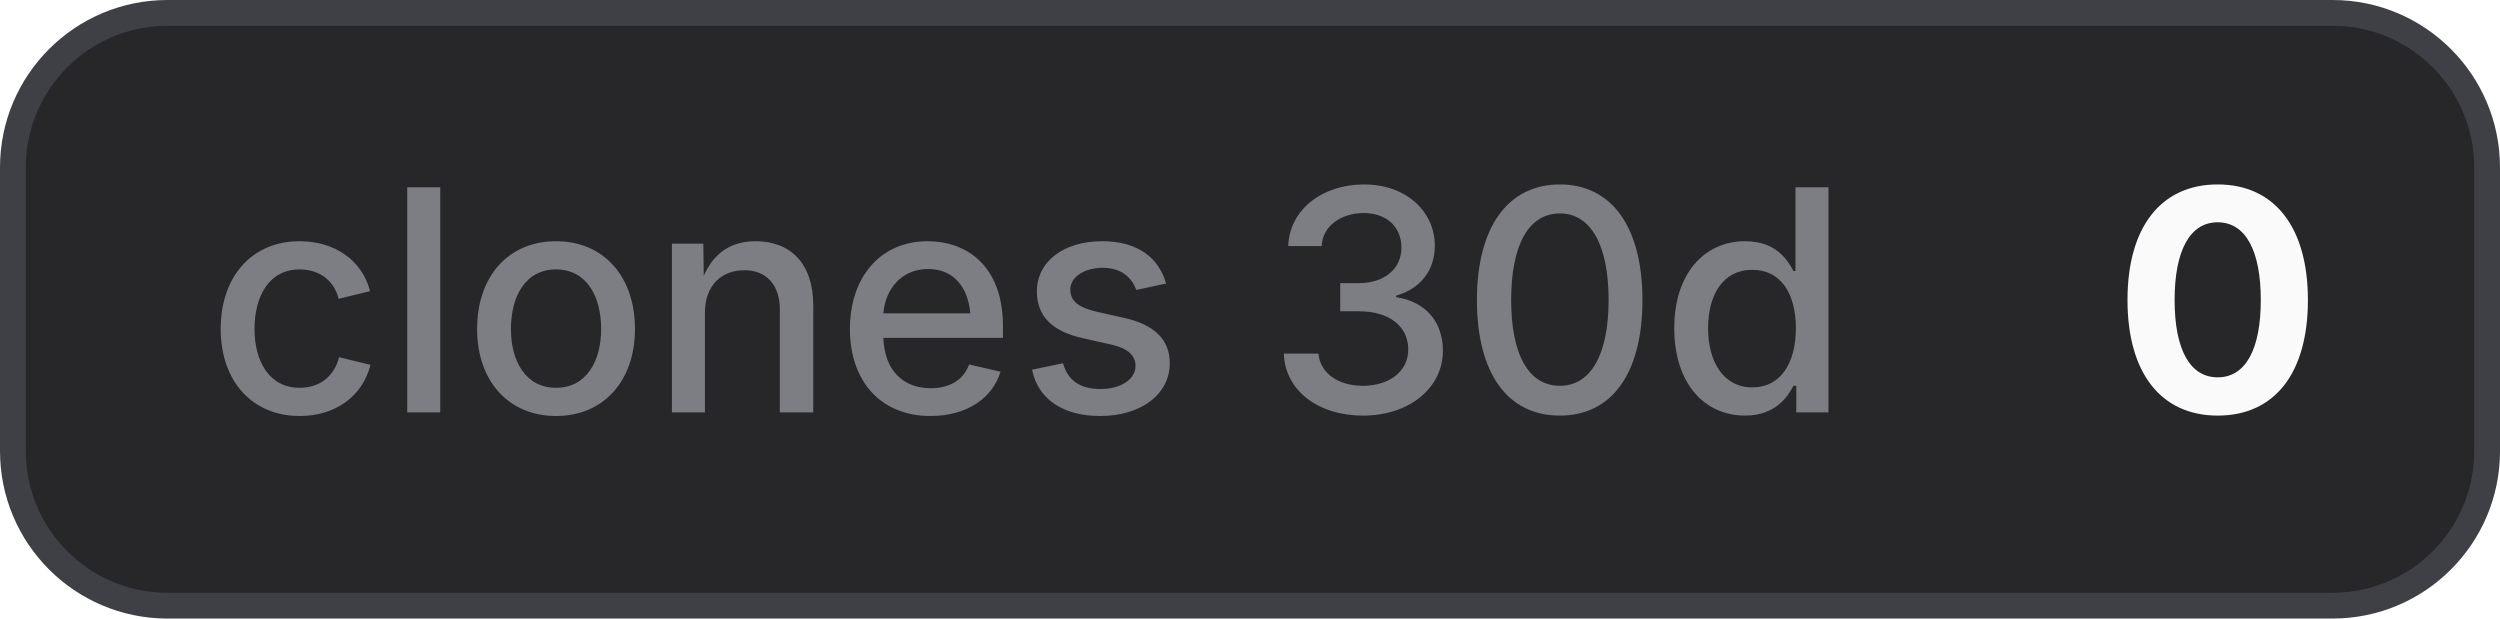
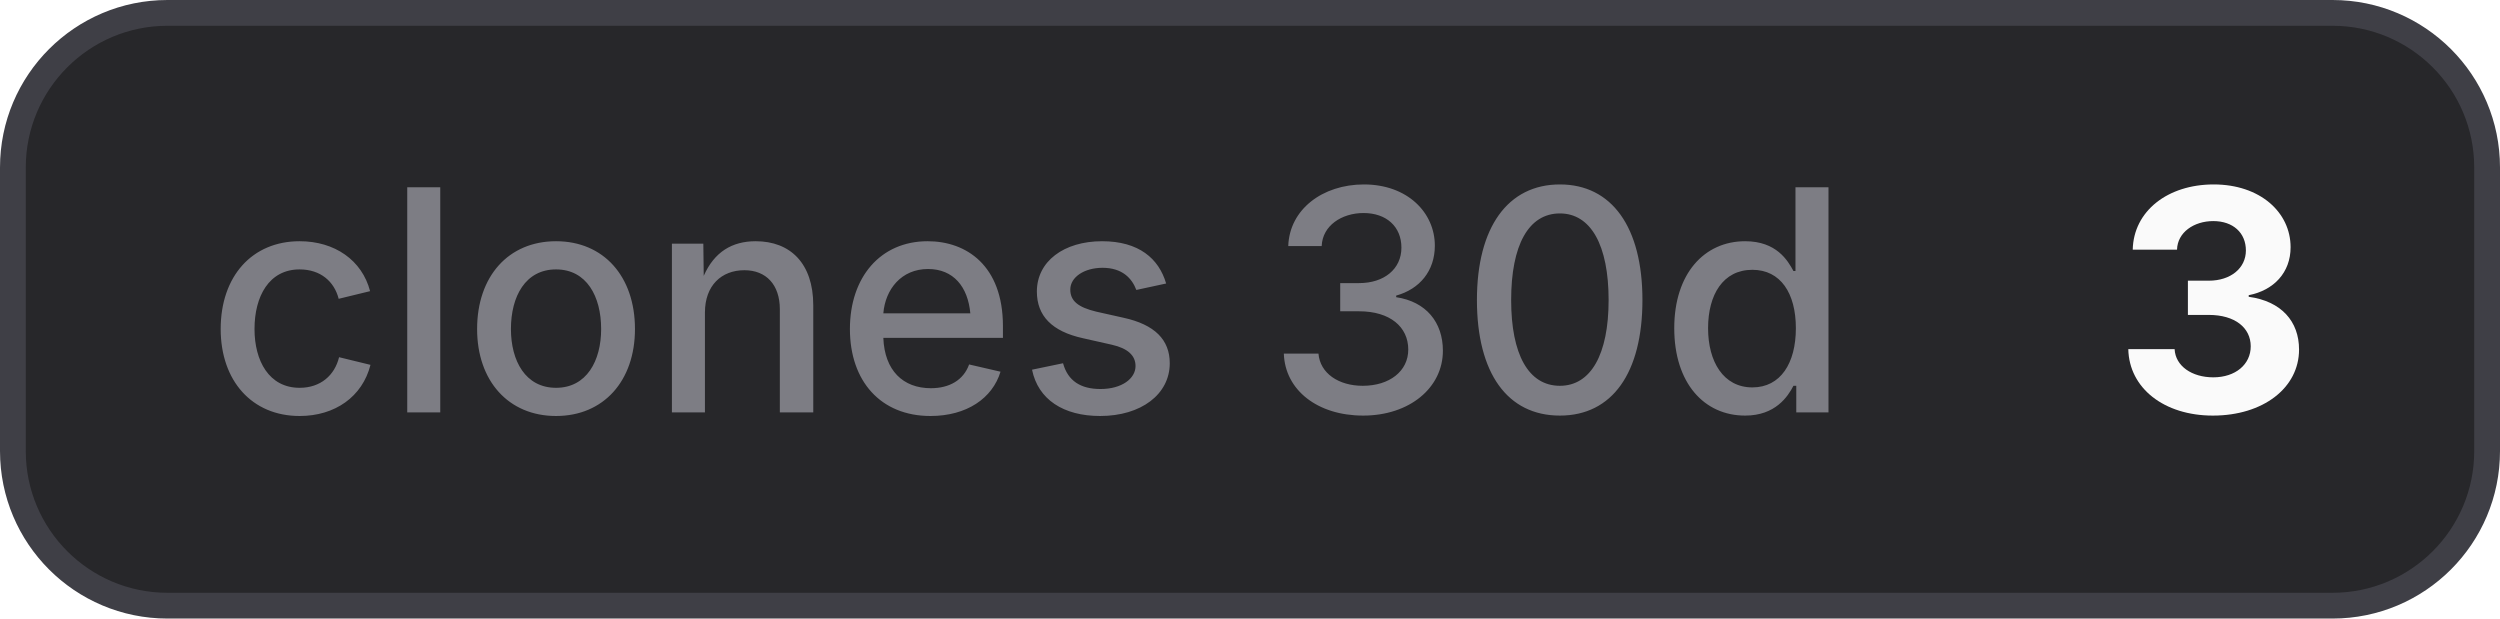
- <svg xmlns="http://www.w3.org/2000/svg" width="97" height="24" viewBox="0 0 97 24" role="img" aria-label="clones 30d: 0">
+ <svg xmlns="http://www.w3.org/2000/svg" width="97" height="24" viewBox="0 0 97 24" role="img" aria-label="clones 30d: 3">
  <style>
    .bg { fill: #27272a; stroke: #3f3f46; }
    .border { stroke: #3f3f46; }
    .label { fill: #a1a1aa; fill-opacity: 0.7; }
    .value { fill: #fafafa; }
    .icon { color: #fafafa; }
    @media (prefers-color-scheme: light) {
      .bg { fill: #f4f4f5; stroke: #d4d4d8; }
      .border { stroke: #d4d4d8; }
      .label { fill: #71717a; }
      .value { fill: #18181b; }
      .icon { color: #18181b; }
    }
  </style>
  <rect class="bg" x="0.5" y="0.5" width="96" height="23" rx="6" stroke-width="1" />
  <text class="label" x="8" y="16" font-family="Inter,ui-sans-serif,system-ui,-apple-system,BlinkMacSystemFont,Segoe UI,sans-serif" font-size="12" font-weight="500">clones 30d</text>
-   <text class="value" x="82" y="16" font-family="Inter,ui-sans-serif,system-ui,-apple-system,BlinkMacSystemFont,Segoe UI,sans-serif" font-size="12" font-weight="700">0</text>
+   <text class="value" x="82" y="16" font-family="Inter,ui-sans-serif,system-ui,-apple-system,BlinkMacSystemFont,Segoe UI,sans-serif" font-size="12" font-weight="700">3</text>
</svg>
